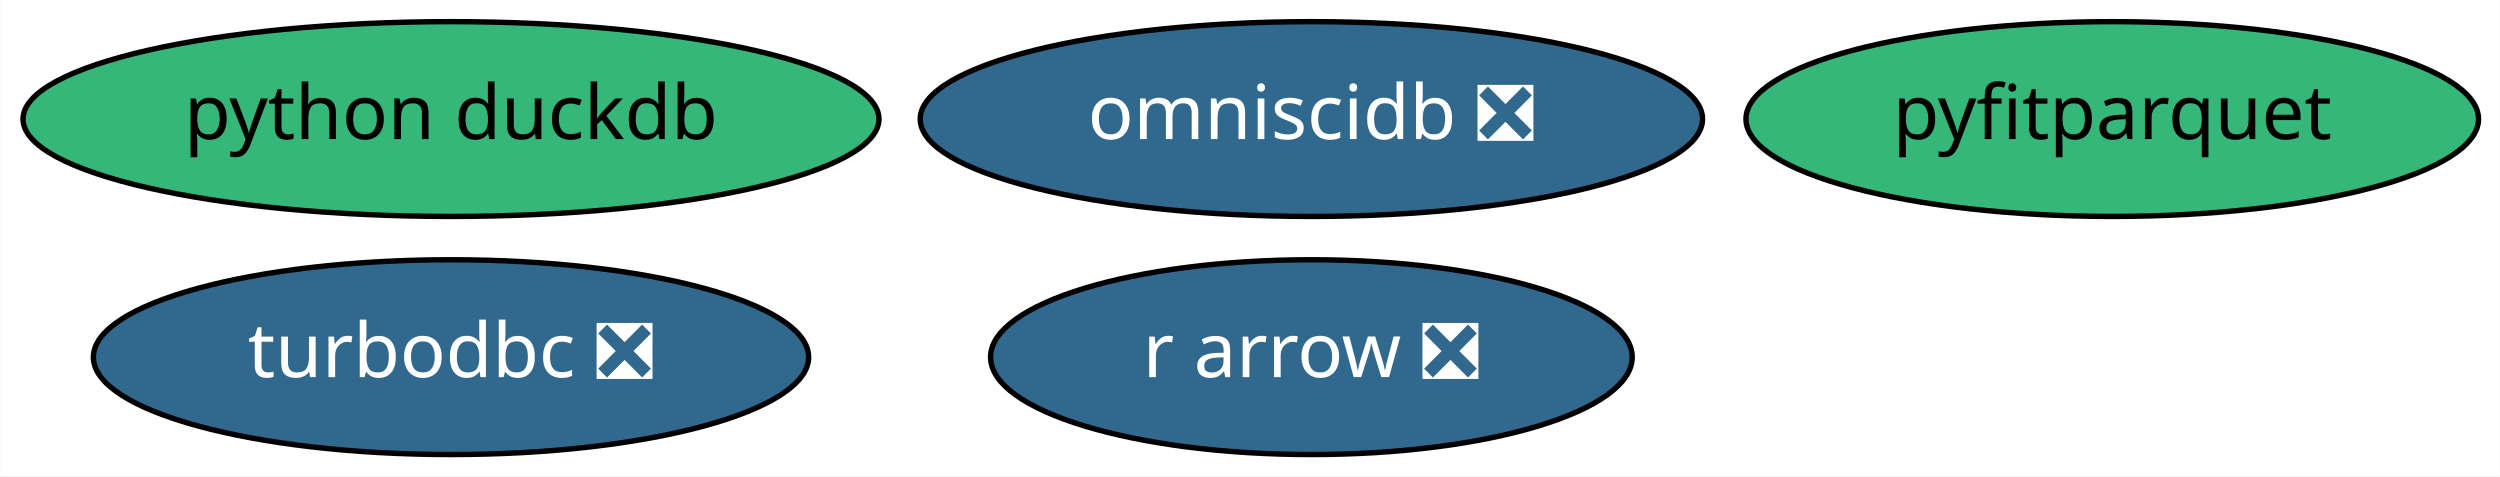
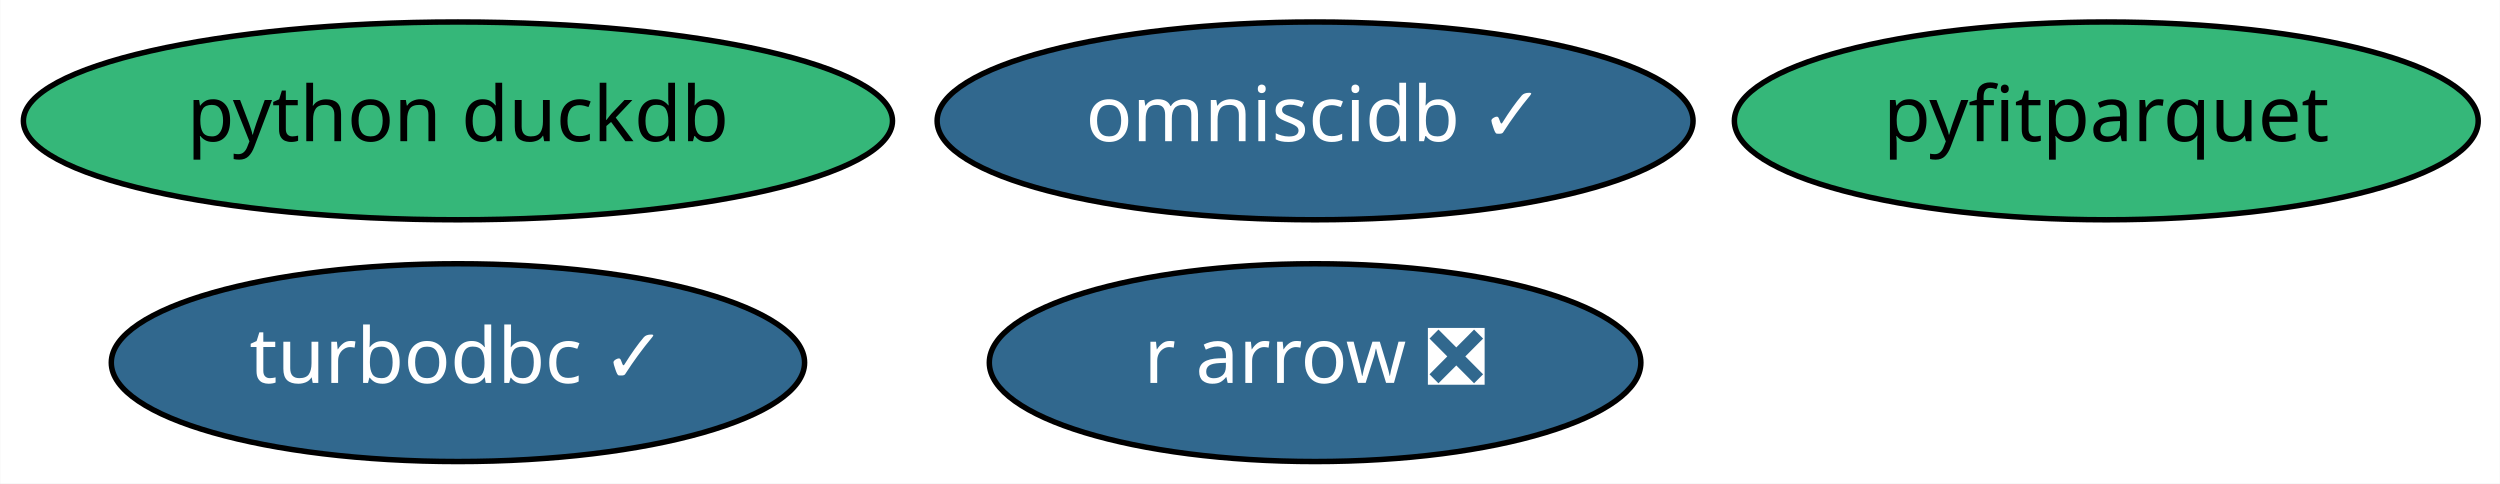
- <svg xmlns="http://www.w3.org/2000/svg" xmlns:xlink="http://www.w3.org/1999/xlink" width="462pt" height="88pt" viewBox="0.00 0.00 461.89 88.00">
+ <svg xmlns="http://www.w3.org/2000/svg" xmlns:xlink="http://www.w3.org/1999/xlink" width="455pt" height="88pt" viewBox="0.00 0.00 454.89 88.00">
  <g id="graph0" class="graph" transform="scale(1 1) rotate(0) translate(4 84)">
-     <polygon fill="white" stroke="transparent" points="-4,4 -4,-84 457.89,-84 457.89,4 -4,4" />
+     <polygon fill="white" stroke="transparent" points="-4,4 -4,-84 450.89,-84 450.89,4 -4,4" />
    <g id="node1" class="node">
      <g id="a_node1">
-         <a xlink:href="https://github.com/conda-forge/turbodbc-feedstock/pull/51" xlink:title="turbodbc ❎">
-           <ellipse fill="#31688e" stroke="black" cx="79.29" cy="-18" rx="66.09" ry="18" />
-           <text text-anchor="middle" x="79.29" y="-14.3" font-family="Times-Roman" font-size="14.00" fill="white">turbodbc ❎</text>
+         <a xlink:href="https://github.com/conda-forge/turbodbc-feedstock/pull/51" xlink:title="turbodbc ✓">
+           <ellipse fill="#31688e" stroke="black" cx="79.29" cy="-18" rx="63.09" ry="18" />
+           <text text-anchor="middle" x="79.29" y="-14.3" font-family="Times-Roman" font-size="14.00" fill="white">turbodbc ✓</text>
        </a>
      </g>
    </g>
    <g id="node2" class="node">
      <g id="a_node2">
        <a xlink:href="https://github.com/conda-forge/r-arrow-feedstock/pull/33" xlink:title="r arrow ❎">
-           <ellipse fill="#31688e" stroke="black" cx="238.29" cy="-18" rx="59.29" ry="18" />
-           <text text-anchor="middle" x="238.29" y="-14.3" font-family="Times-Roman" font-size="14.00" fill="white">r arrow ❎</text>
+           <ellipse fill="#31688e" stroke="black" cx="235.29" cy="-18" rx="59.29" ry="18" />
+           <text text-anchor="middle" x="235.29" y="-14.3" font-family="Times-Roman" font-size="14.00" fill="white">r arrow ❎</text>
        </a>
      </g>
    </g>
    <g id="node3" class="node">
      <g id="a_node3">
        <a xlink:href="https://github.com/conda-forge/python-duckdb-feedstock" xlink:title="python duckdb">
          <ellipse fill="#35b779" stroke="black" cx="79.29" cy="-62" rx="79.09" ry="18" />
          <text text-anchor="middle" x="79.29" y="-58.3" font-family="Times-Roman" font-size="14.00">python duckdb</text>
        </a>
      </g>
    </g>
    <g id="node4" class="node">
      <g id="a_node4">
-         <a xlink:href="https://github.com/conda-forge/omniscidb-feedstock/pull/41" xlink:title="omniscidb ❎">
-           <ellipse fill="#31688e" stroke="black" cx="238.29" cy="-62" rx="72.29" ry="18" />
-           <text text-anchor="middle" x="238.29" y="-58.3" font-family="Times-Roman" font-size="14.00" fill="white">omniscidb ❎</text>
+         <a xlink:href="https://github.com/conda-forge/omniscidb-feedstock/pull/41" xlink:title="omniscidb ✓">
+           <ellipse fill="#31688e" stroke="black" cx="235.29" cy="-62" rx="68.79" ry="18" />
+           <text text-anchor="middle" x="235.29" y="-58.3" font-family="Times-Roman" font-size="14.00" fill="white">omniscidb ✓</text>
        </a>
      </g>
    </g>
    <g id="node5" class="node">
      <g id="a_node5">
        <a xlink:href="https://github.com/conda-forge/pyfitparquet-feedstock" xlink:title="pyfitparquet">
-           <ellipse fill="#35b779" stroke="black" cx="386.29" cy="-62" rx="67.69" ry="18" />
-           <text text-anchor="middle" x="386.29" y="-58.3" font-family="Times-Roman" font-size="14.00">pyfitparquet</text>
+           <ellipse fill="#35b779" stroke="black" cx="379.29" cy="-62" rx="67.69" ry="18" />
+           <text text-anchor="middle" x="379.29" y="-58.3" font-family="Times-Roman" font-size="14.00">pyfitparquet</text>
        </a>
      </g>
    </g>
  </g>
</svg>
